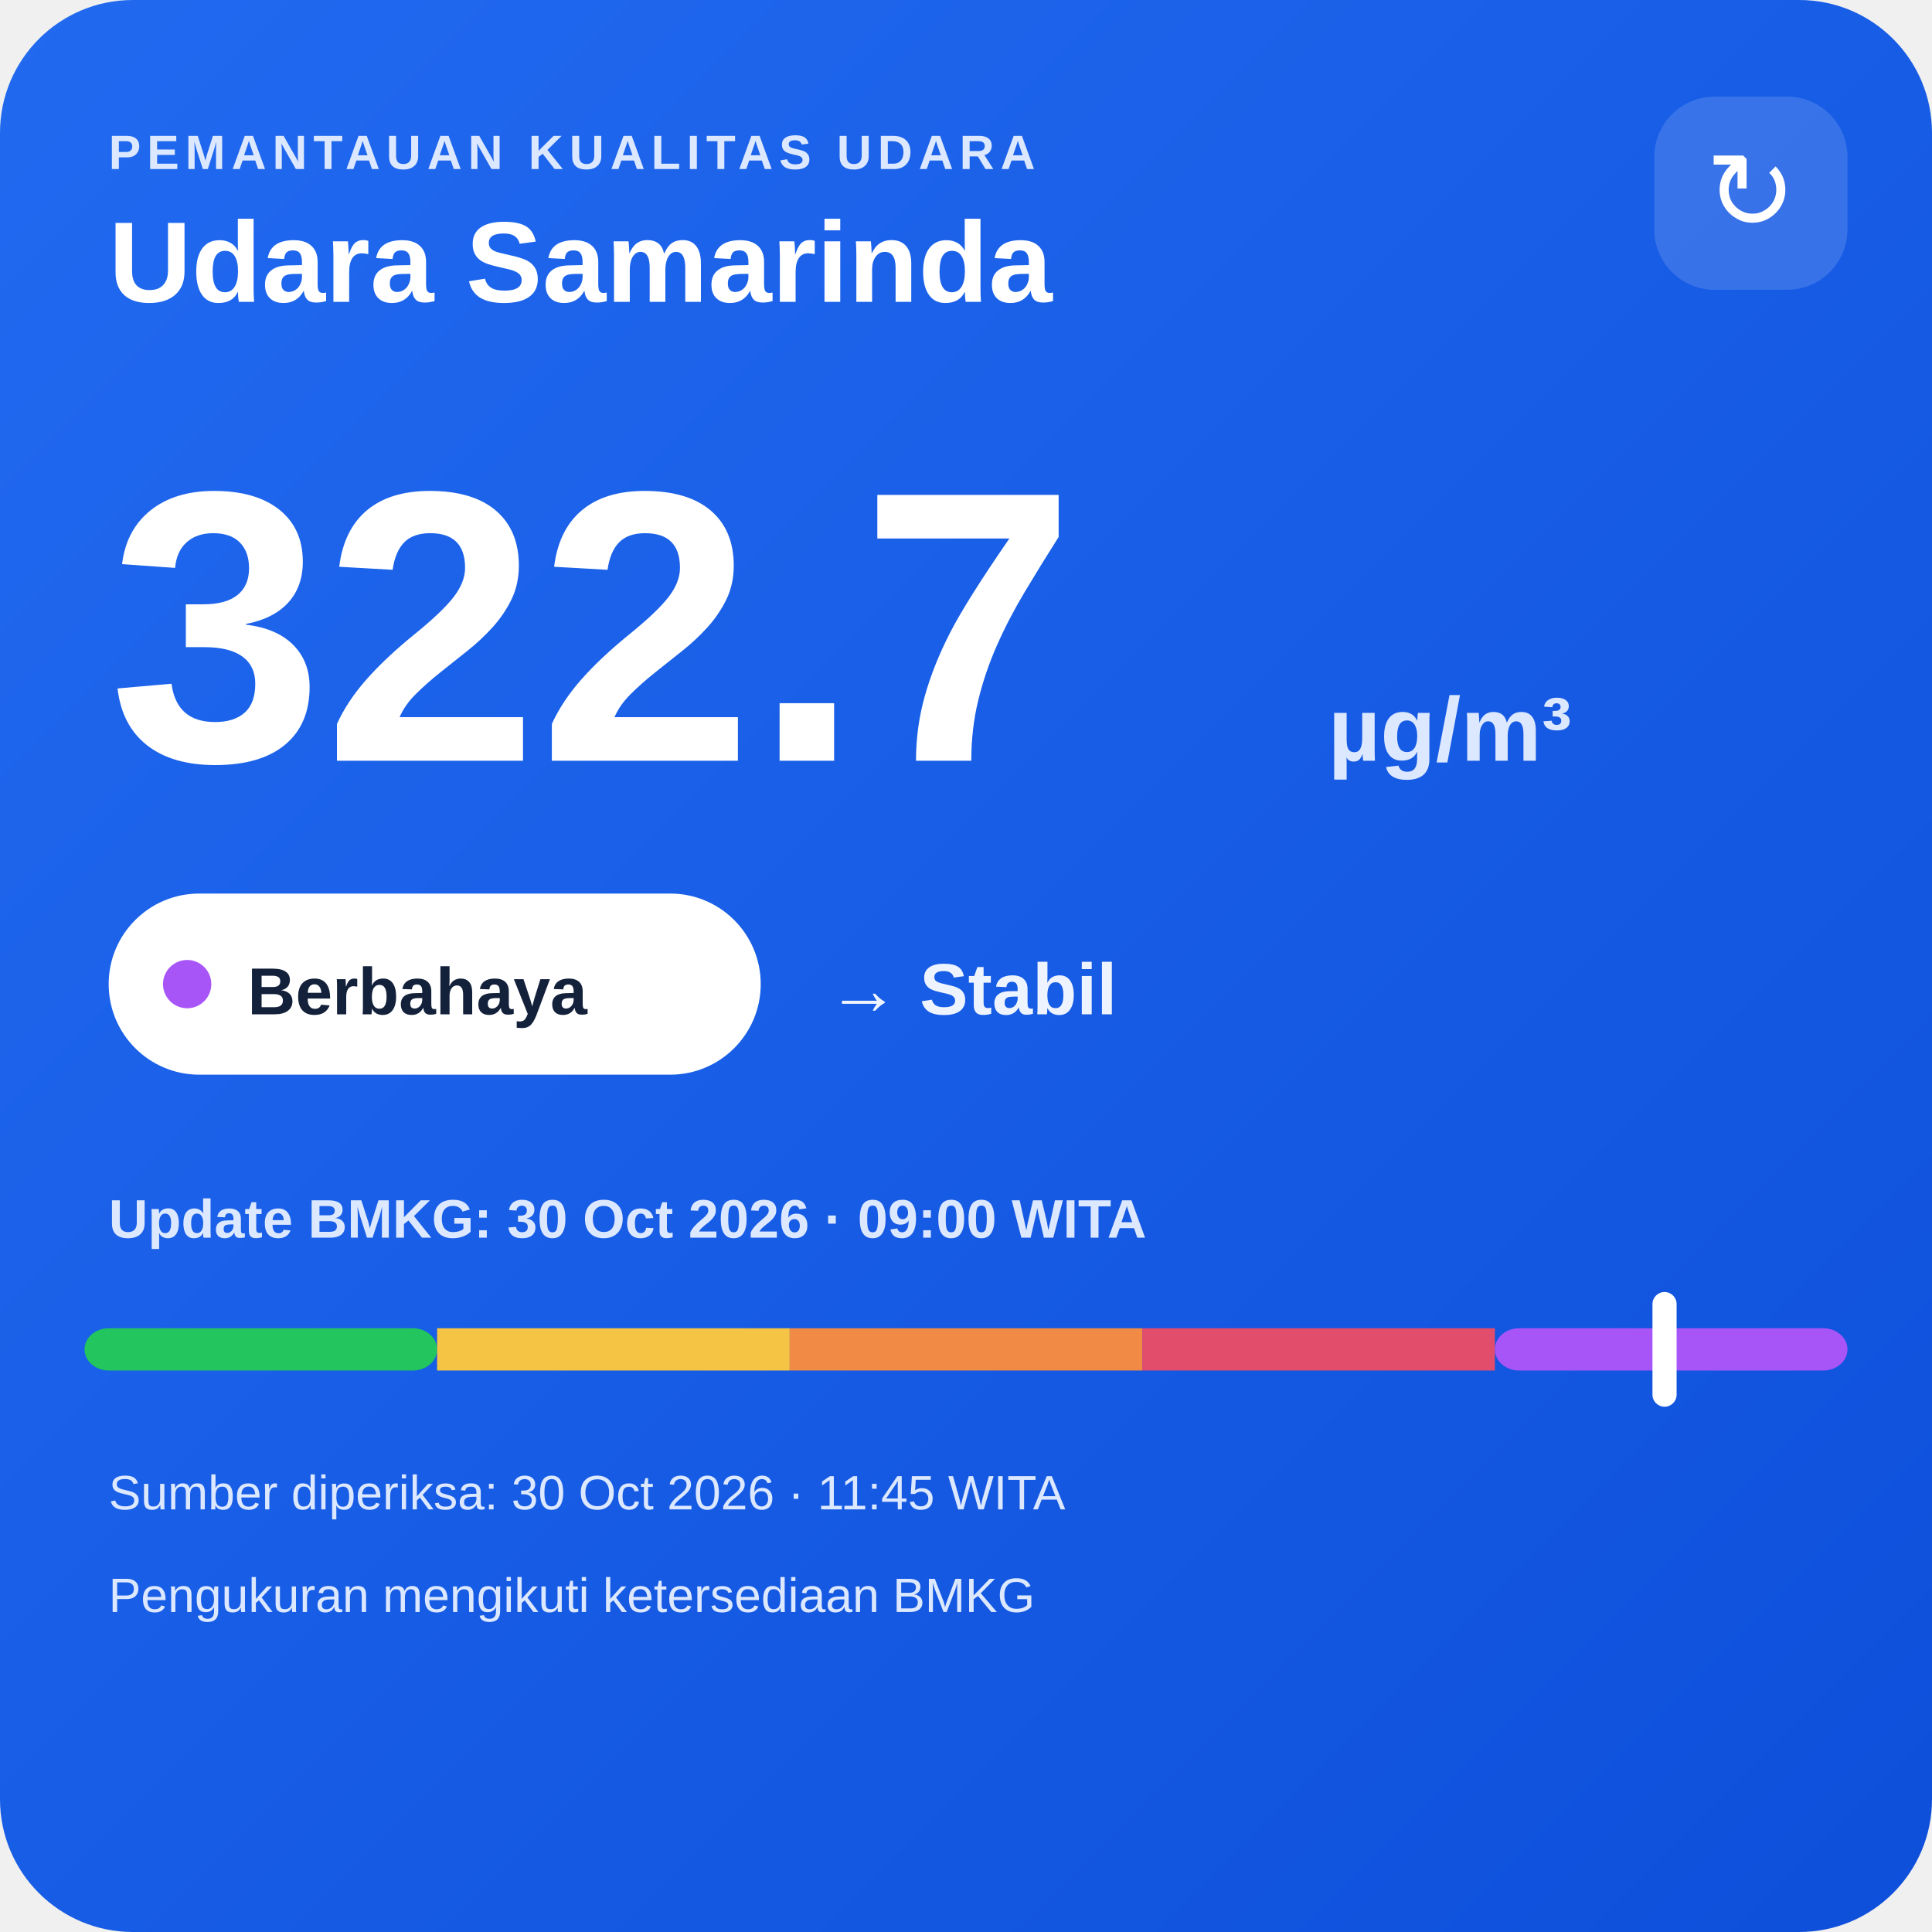
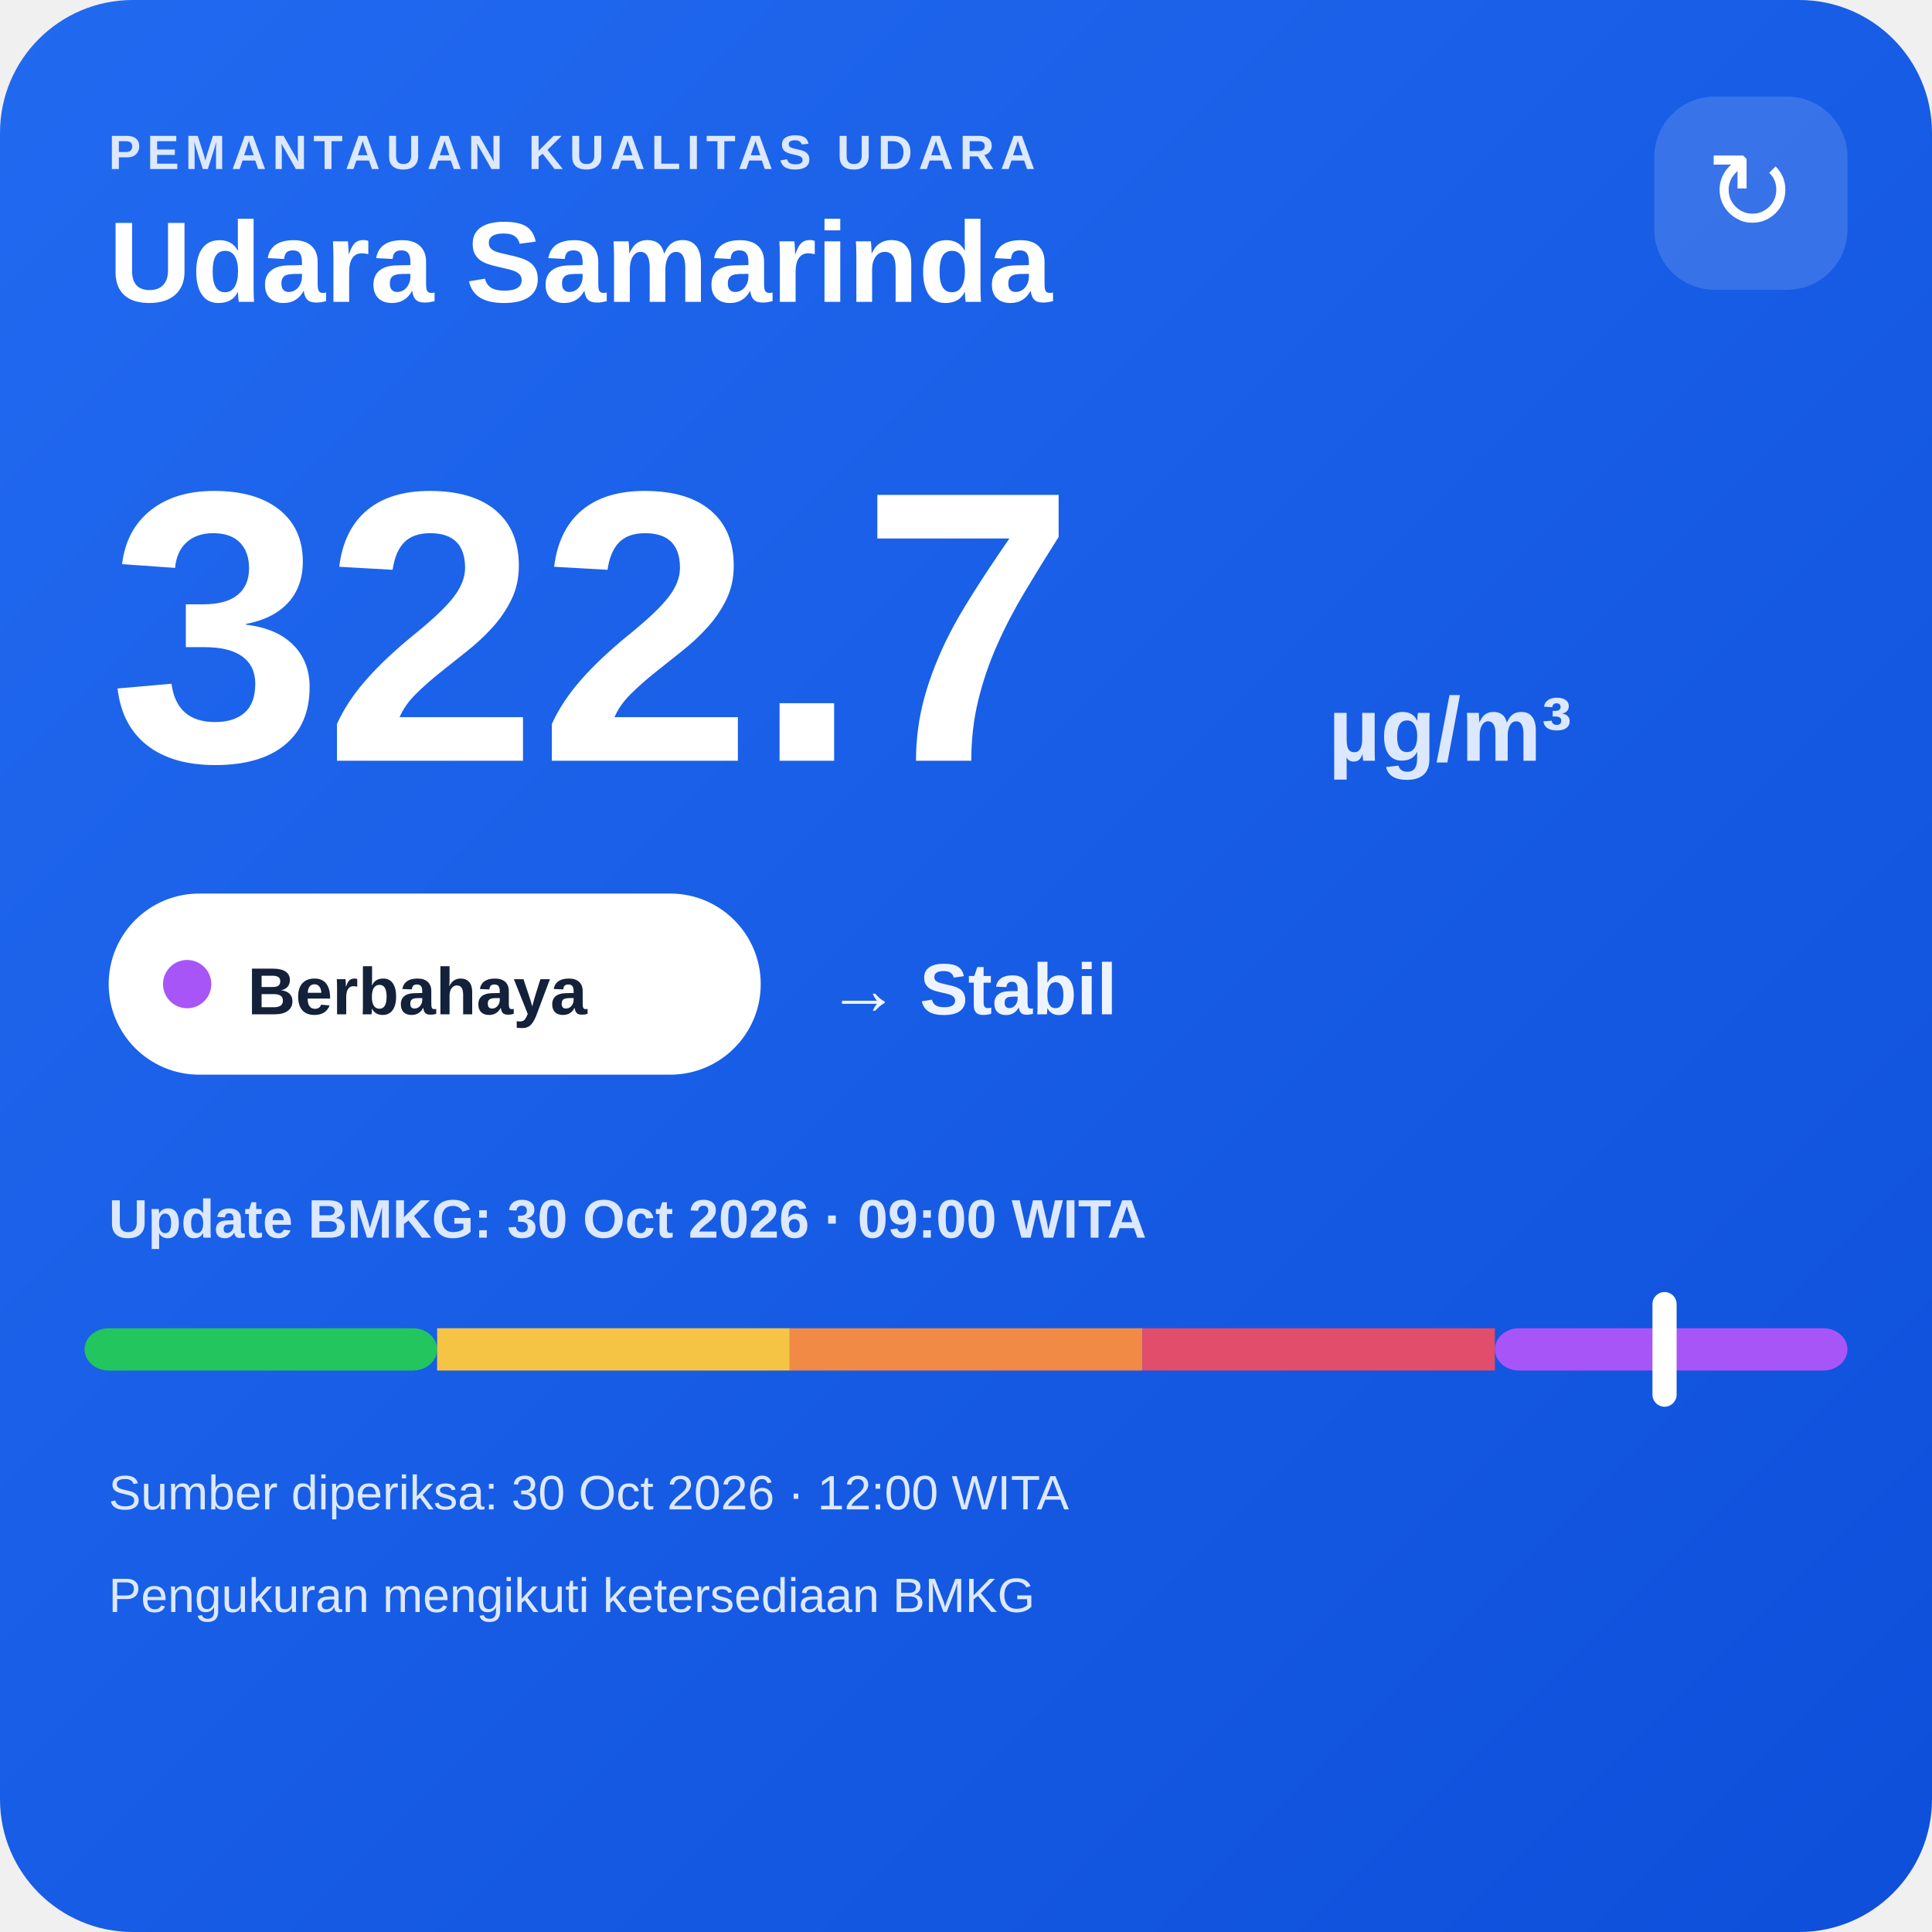
<svg xmlns="http://www.w3.org/2000/svg" width="320" height="320" viewBox="0 0 320 320">
  <defs>
    <linearGradient id="bg" x1="0" y1="0" x2="1" y2="1">
      <stop offset="0" stop-color="#216af0" />
      <stop offset="1" stop-color="#0e4fda" />
    </linearGradient>
  </defs>
  <rect width="320" height="320" rx="22" fill="url(#bg)" />
  <text x="18" y="28" fill="#dce8ff" font-family="Arial,sans-serif" font-size="8" font-weight="700" letter-spacing="1">PEMANTAUAN KUALITAS UDARA</text>
  <text x="18" y="50" fill="#ffffff" font-family="Arial,sans-serif" font-size="19" font-weight="700">Udara Samarinda</text>
  <rect x="274" y="16" width="32" height="32" rx="10" fill="#ffffff" fill-opacity=".14" />
  <text x="290" y="38" text-anchor="middle" fill="#ffffff" font-family="Arial,sans-serif" font-size="18">↻</text>
  <text x="18" y="126" fill="#ffffff" font-family="Arial,sans-serif" font-size="64" font-weight="800">322.7</text>
  <text x="220" y="126" fill="#dce8ff" font-family="Arial,sans-serif" font-size="15" font-weight="700">µg/m³</text>
  <rect x="18" y="148" width="108" height="30" rx="15" fill="#ffffff" />
  <circle cx="31" cy="163" r="4" fill="#a855f7" />
  <text x="41" y="168" fill="#13213a" font-family="Arial,sans-serif" font-size="11" font-weight="700">Berbahaya</text>
  <text x="137" y="168" fill="#eef4ff" font-family="Arial,sans-serif" font-size="12" font-weight="700">→ Stabil</text>
  <text x="18" y="205" fill="#dce8ff" font-family="Arial,sans-serif" font-size="9" font-weight="700">Update BMKG: 30 Oct 2026 · 09:00 WITA</text>
  <rect x="14" y="220" width="58.4" height="7" rx="4" fill="#22c55e" />
  <rect x="72.4" y="220" width="58.4" height="7" fill="#f6c445" />
  <rect x="130.8" y="220" width="58.4" height="7" fill="#f08a45" />
  <rect x="189.2" y="220" width="58.4" height="7" fill="#e24d6b" />
  <rect x="247.6" y="220" width="58.4" height="7" rx="4" fill="#a855f7" />
  <rect x="273.7" y="214" width="4" height="19" rx="2" fill="#ffffff" />
-   <text x="18" y="250" fill="#dce8ff" font-family="Arial,sans-serif" font-size="8">Sumber diperiksa: 30 Oct 2026 · 11:45 WITA</text>
+   <text x="18" y="250" fill="#dce8ff" font-family="Arial,sans-serif" font-size="8">Sumber diperiksa: 30 Oct 2026 · 12:00 WITA</text>
  <text x="18" y="267" fill="#dce8ff" font-family="Arial,sans-serif" font-size="8">Pengukuran mengikuti ketersediaan BMKG</text>
</svg>
